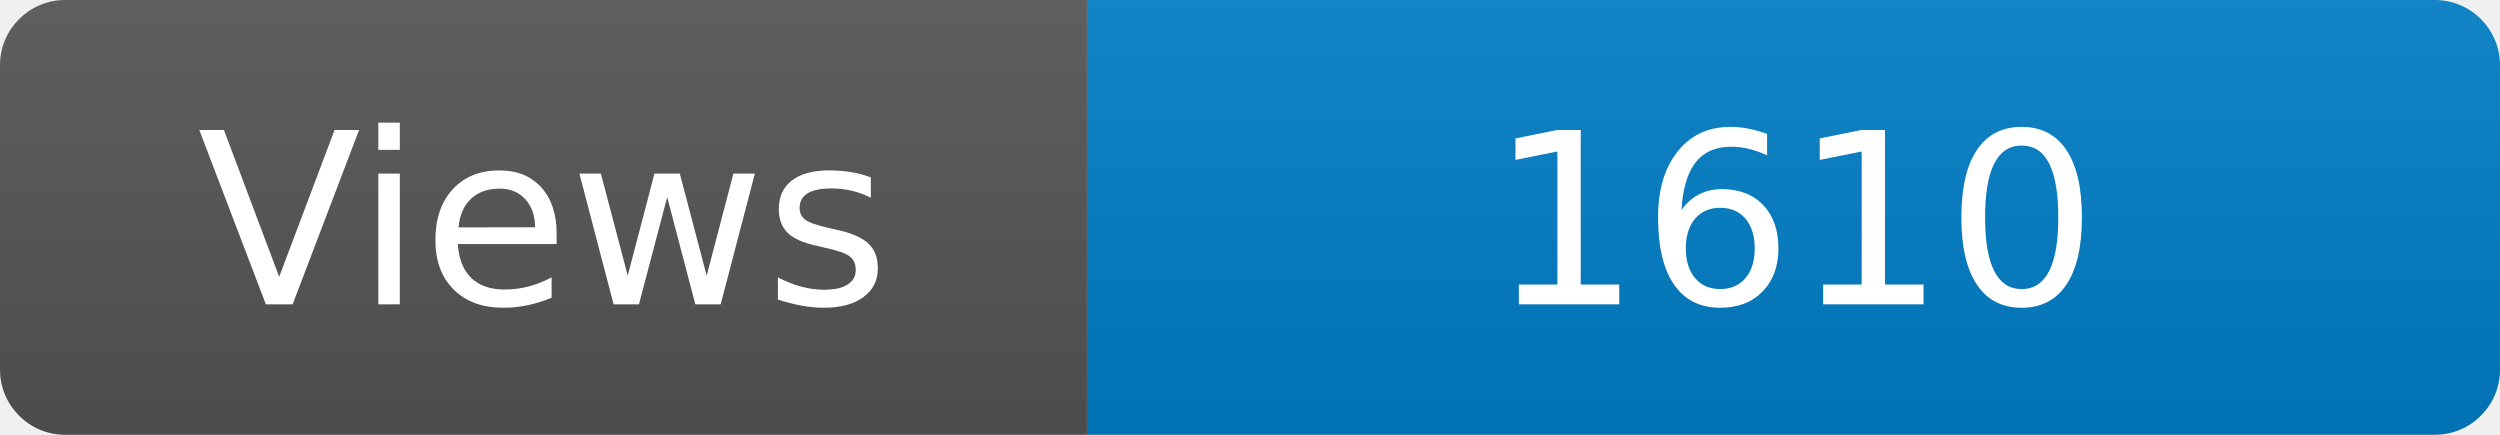
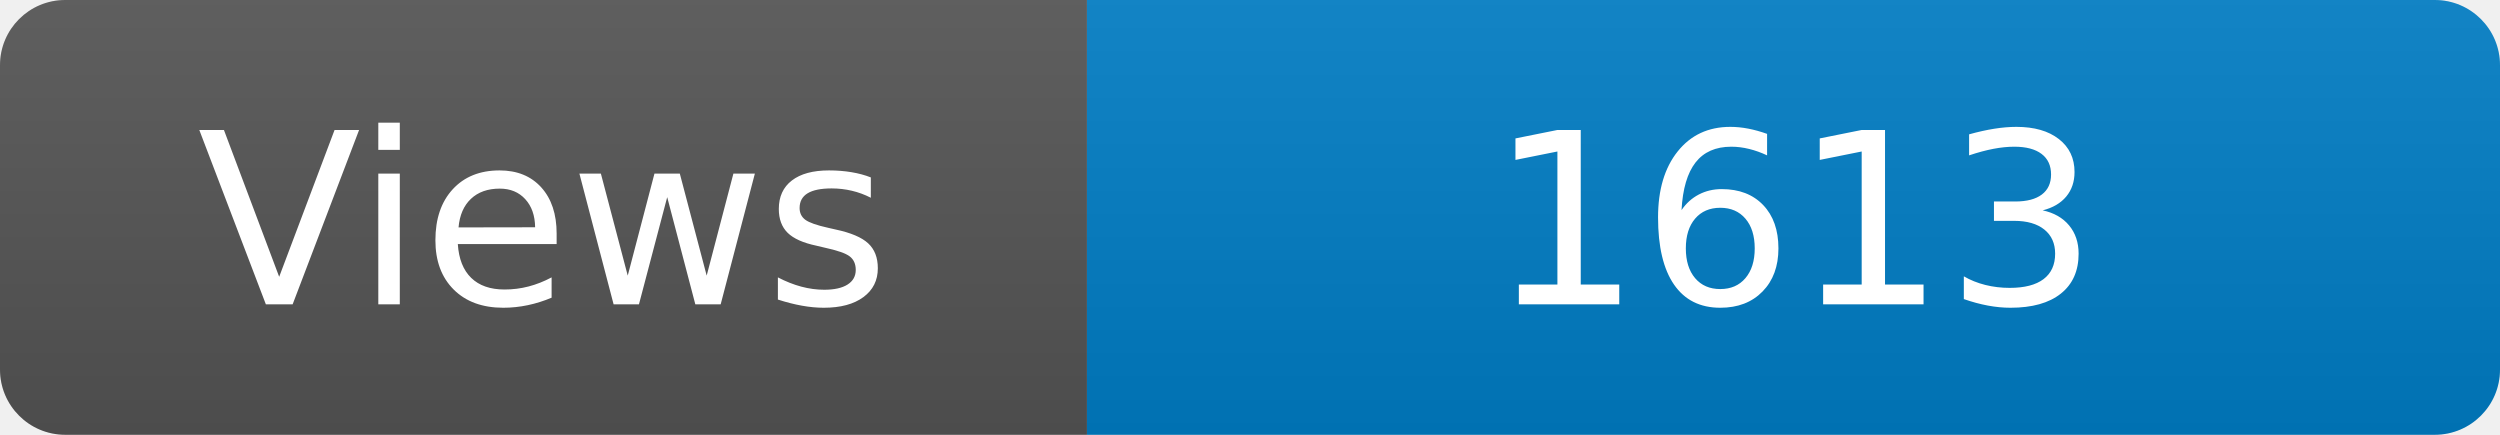
<svg xmlns="http://www.w3.org/2000/svg" width="115" height="20" role="img" aria-label="Maintained?: yes">
  <linearGradient id="s" x2="0" y2="100%">
    <stop offset="0" stop-color="#bbb" stop-opacity=".1" />
    <stop offset="1" stop-opacity=".1" />
  </linearGradient>
  <clipPath id="r">
    <rect width="115" height="20" rx="3" fill="#fff" />
  </clipPath>
  <g clip-path="url(#r)">
    <rect width="50" height="20" fill="#555" />
    <rect x="50" width="160" height="20" fill="#007ec6" />
    <rect width="115" height="20" fill="url(#s)" />
  </g>
  <g fill="#fff" text-anchor="middle" font-family="Verdana,Geneva,DejaVu Sans,sans-serif" font-size="110">
    <text x="250" y="140" transform="scale(.1)" fill="#fff">Views</text>
-     <text x="825" y="140" transform="scale(.1)" fill="#fff">1610</text>
+     <text x="825" y="140" transform="scale(.1)" fill="#fff">1613</text>
  </g>
</svg>
